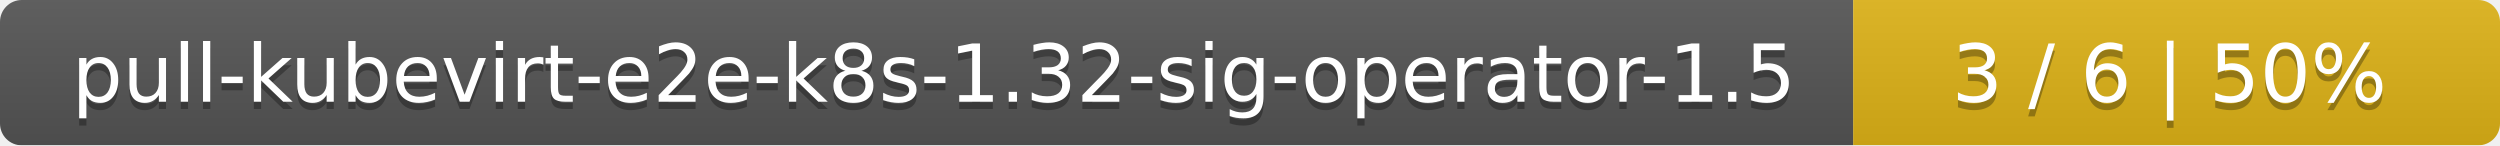
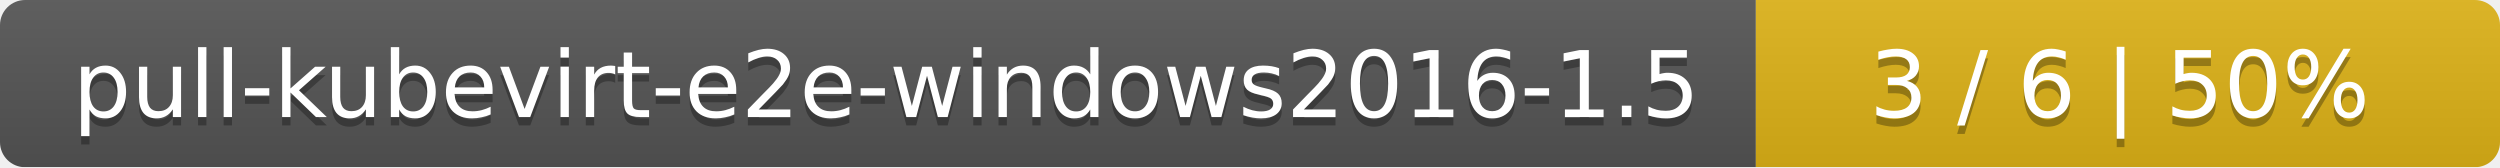
- <svg xmlns="http://www.w3.org/2000/svg" width="344" height="20">
+ <svg xmlns="http://www.w3.org/2000/svg" width="299" height="20">
  <linearGradient id="smooth" x2="0" y2="100%">
    <stop offset="0" stop-color="#bbb" stop-opacity=".1" />
    <stop offset="1" stop-opacity=".1" />
  </linearGradient>
  <mask id="round">
-     <rect width="344" height="20" rx="3" fill="#fff" />
+     <rect width="299" height="20" rx="3" fill="#fff" />
  </mask>
  <g mask="url(#round)">
-     <rect width="255" height="20" fill="#555" />
-     <rect x="255" width="89" height="20" fill="#dfb317" />
-     <rect width="344" height="20" fill="url(#smooth)" />
+     <rect width="210" height="20" fill="#555" />
+     <rect x="210" width="89" height="20" fill="#dfb317" />
+     <rect width="299" height="20" fill="url(#smooth)" />
  </g>
  <g fill="#fff" text-anchor="middle" font-family="DejaVu Sans,Verdana,Geneva,sans-serif" font-size="11">
-     <text x="128.5" y="15" fill="#010101" fill-opacity=".3">pull-kubevirt-e2e-k8s-1.32-sig-operator-1.5</text>
-     <text x="128.5" y="14">pull-kubevirt-e2e-k8s-1.32-sig-operator-1.5</text>
-     <text x="298.5" y="15" fill="#010101" fill-opacity=".3">3 / 6    |    50%</text>
-     <text x="298.5" y="14">3 / 6    |    50%</text>
+     <text x="106" y="15" fill="#010101" fill-opacity=".3">pull-kubevirt-e2e-windows2016-1.5</text>
+     <text x="106" y="14">pull-kubevirt-e2e-windows2016-1.5</text>
+     <text x="253.5" y="15" fill="#010101" fill-opacity=".3">3 / 6    |    50%</text>
+     <text x="253.5" y="14">3 / 6    |    50%</text>
  </g>
</svg>
